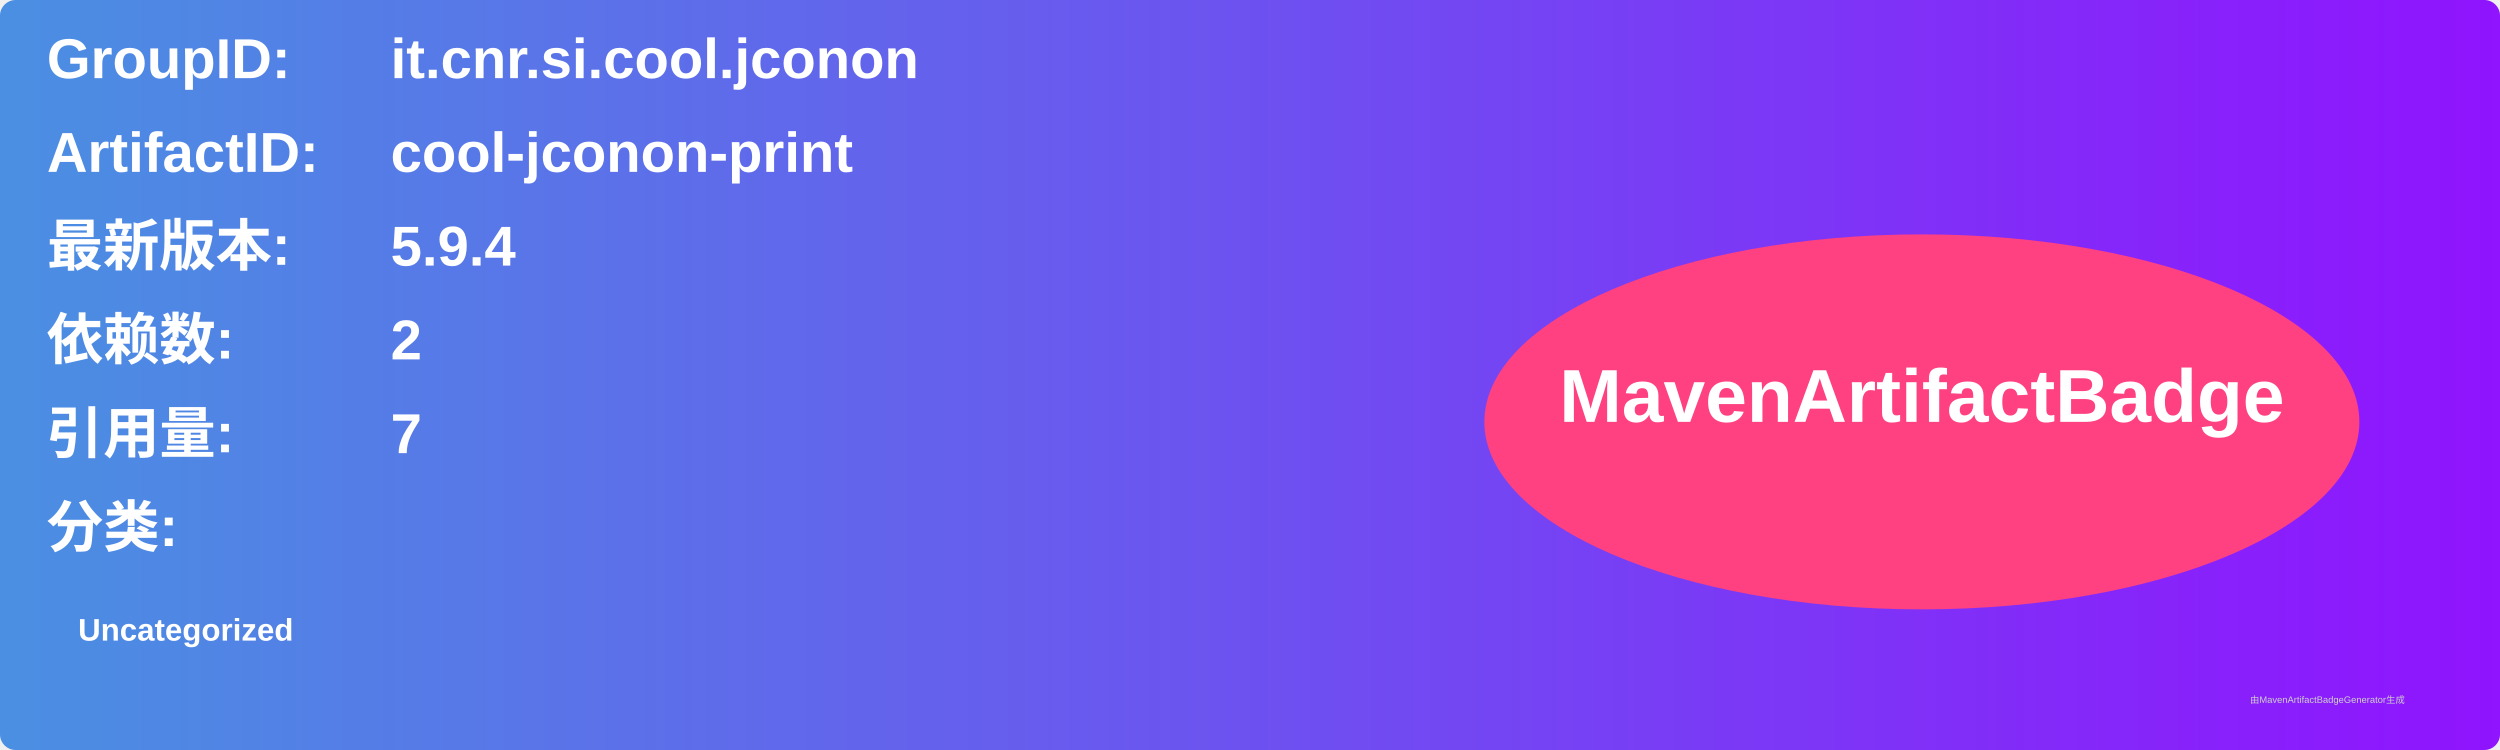
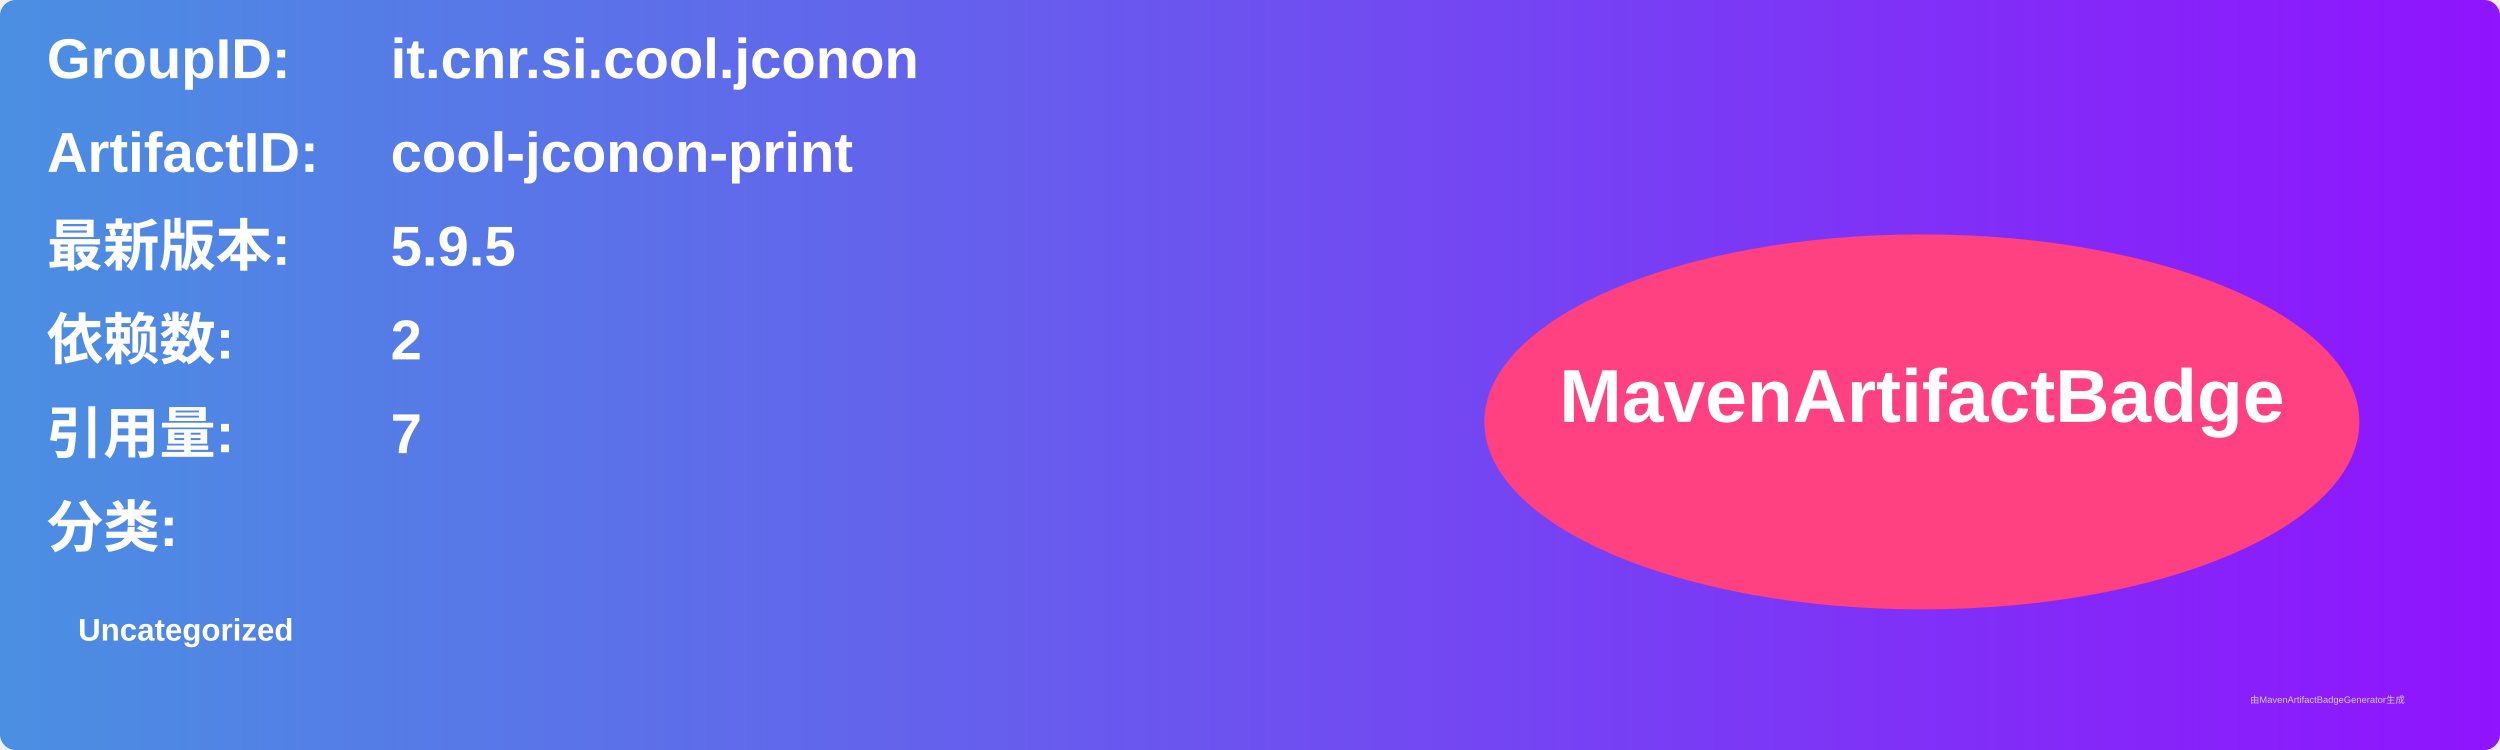
<svg xmlns="http://www.w3.org/2000/svg" width="800" height="240" viewBox="0 0 800 240">
  <linearGradient id="grad" x1="0%" y1="0%" x2="100%" y2="0%">
    <stop offset="0%" stop-color="#4a90e2" />
    <stop offset="100%" stop-color="#9013fe" />
  </linearGradient>
  <rect width="100%" height="100%" rx="5" ry="5" fill="url(#grad)" />
  <g transform="translate(15, 15)">
    <text x="0" y="10" font-family="Arial" font-size="18" fill="white" font-weight="bold" width="260">GroupID:</text>
    <text x="110" y="10" font-family="Arial" font-size="18" fill="white" font-weight="bold" width="460">it.cnr.si.cool.jconon</text>
    <text x="0" y="40" font-family="Arial" font-size="18" fill="white" font-weight="bold" width="260">ArtifactID:</text>
    <text x="110" y="40" font-family="Arial" font-size="18" fill="white" font-weight="bold" width="460">cool-jconon-print</text>
    <text x="0" y="70" font-family="Arial" font-size="18" fill="white" font-weight="bold">最新版本:</text>
    <text x="110" y="70" font-family="Arial" font-size="18" fill="white" font-weight="bold">
-       <tspan font-weight="bold">5.9.4</tspan>
+       <tspan font-weight="bold">5.9.5</tspan>
    </text>
    <text x="0" y="100" font-family="Arial" font-size="18" fill="white" font-weight="bold">依赖数: </text>
    <text x="110" y="100" font-family="Arial" font-size="18" fill="white">
      <tspan font-weight="bold">2</tspan>
    </text>
    <text x="0" y="130" font-family="Arial" font-size="18" fill="white" font-weight="bold">引用量: </text>
    <text x="110" y="130" font-family="Arial" font-size="18" fill="white">
      <tspan font-weight="bold">7</tspan>
    </text>
    <text x="0" y="160" font-family="Arial" font-size="18" fill="white" font-weight="bold">分类:</text>
    <text x="10" y="190" font-family="Arial" font-size="10" fill="white">
      <tspan font-weight="bold">Uncategorized</tspan>
    </text>
    <ellipse cx="600" cy="120" rx="140" ry="60" fill="#ff4081" />
    <text x="600" y="120" text-anchor="middle" font-family="Arial" font-size="24" fill="white" font-weight="bold">MavenArtifactBadge</text>
  </g>
  <text x="720" y="225" font-family="Arial" font-size="3" fill="#d0d0d0">由MavenArtifactBadgeGenerator生成</text>
</svg>
